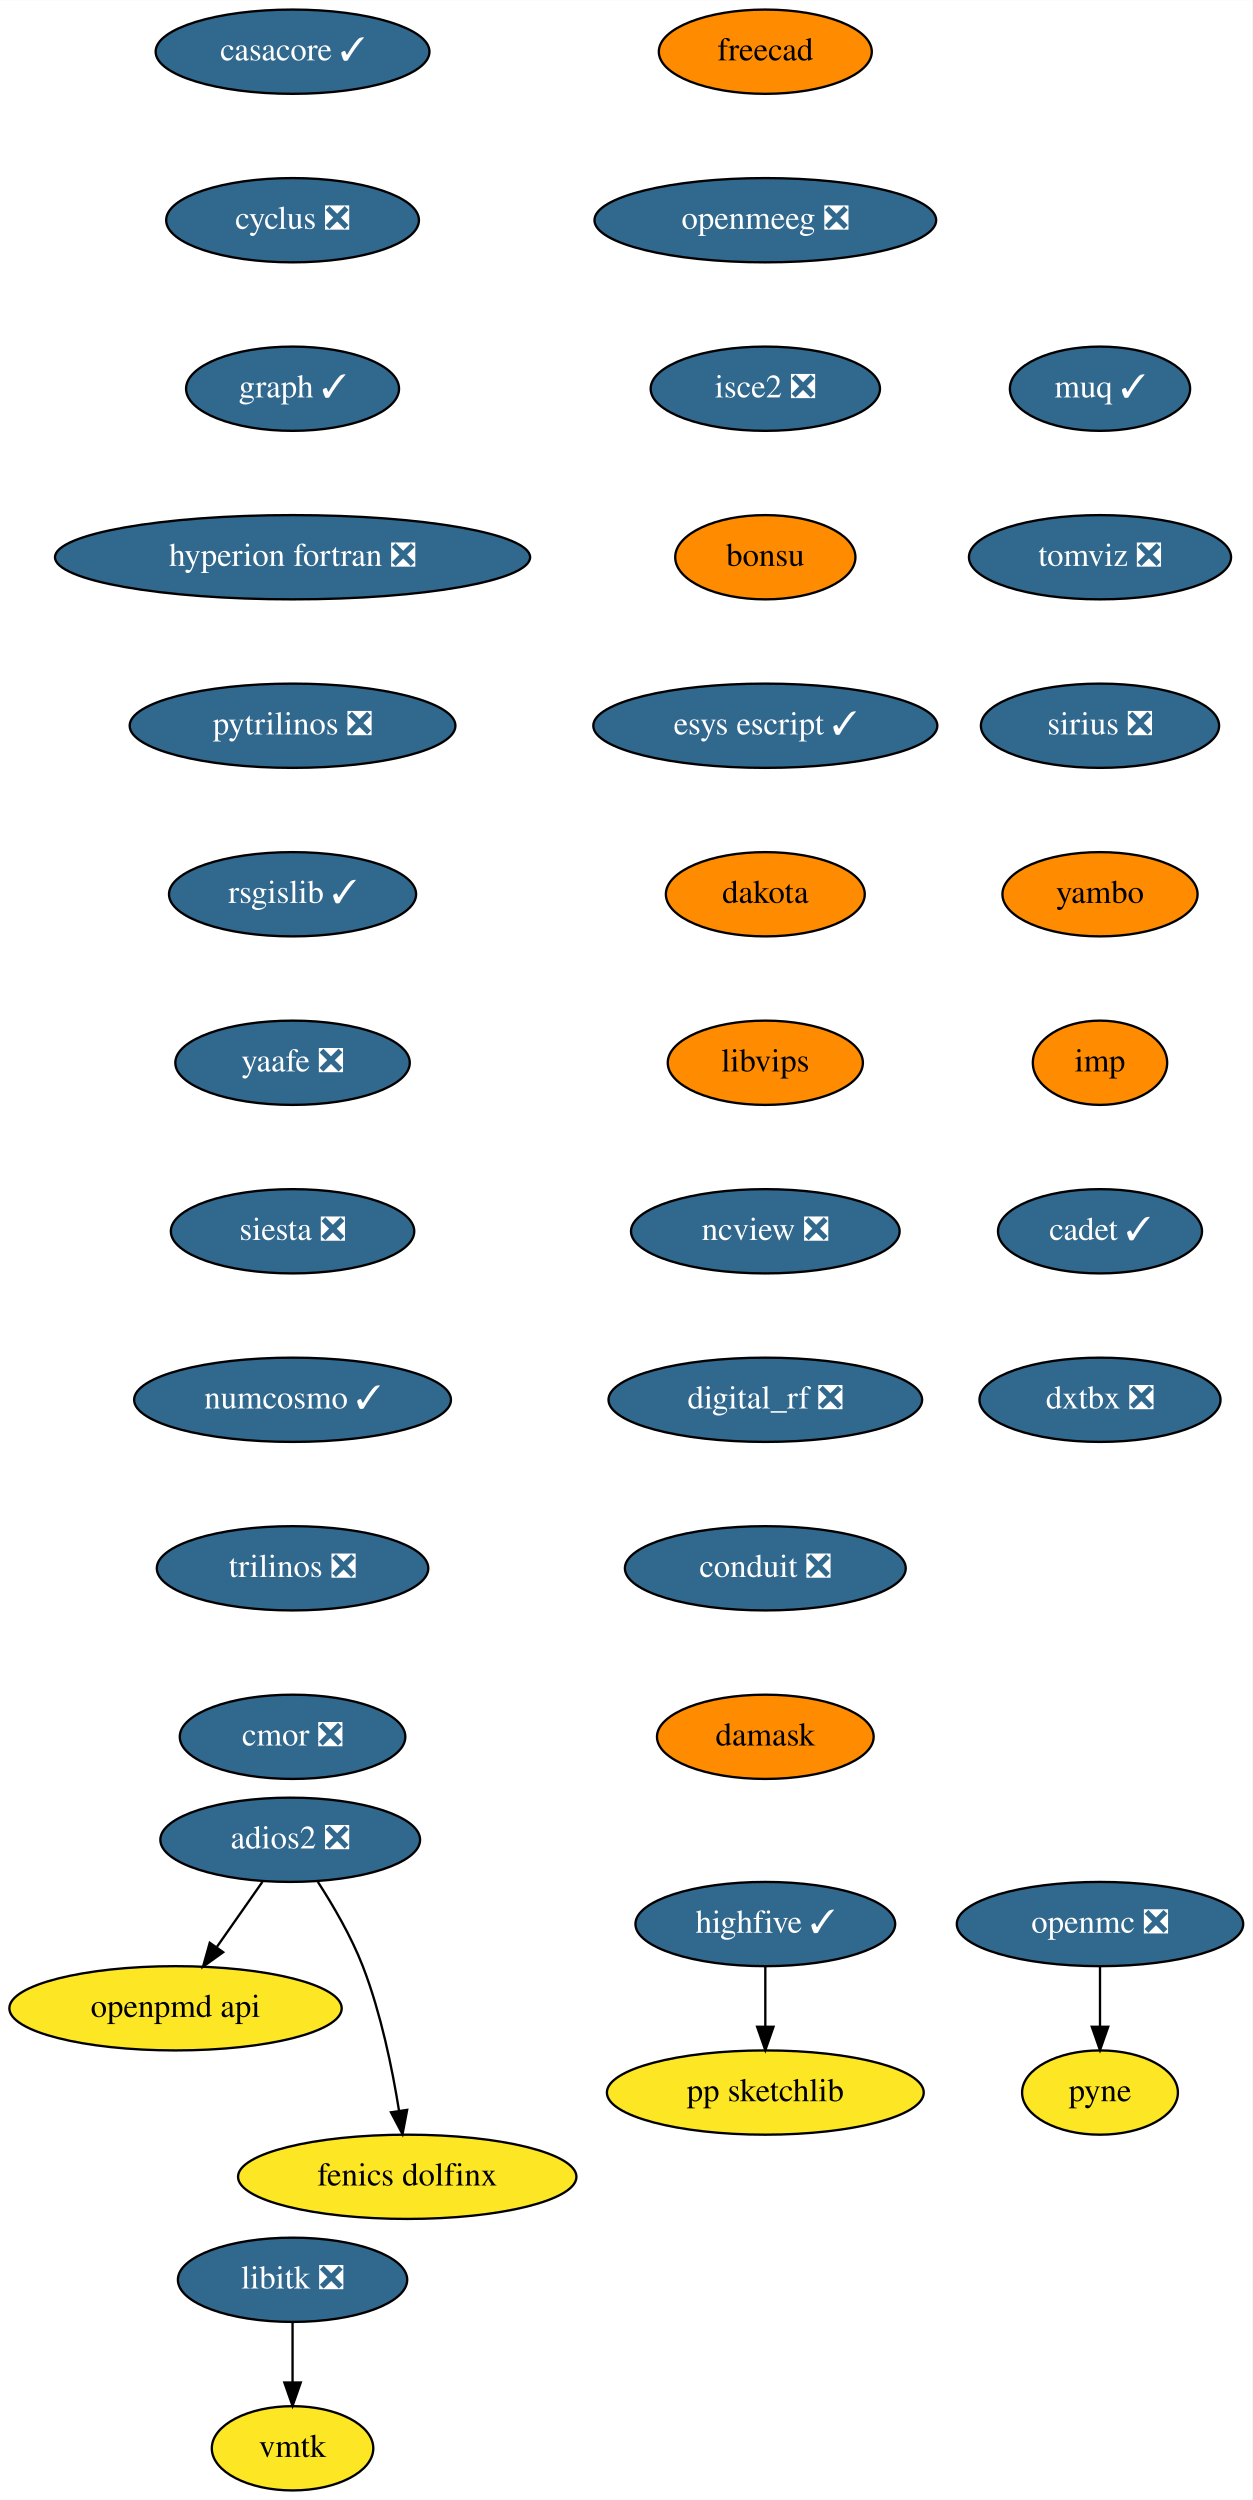
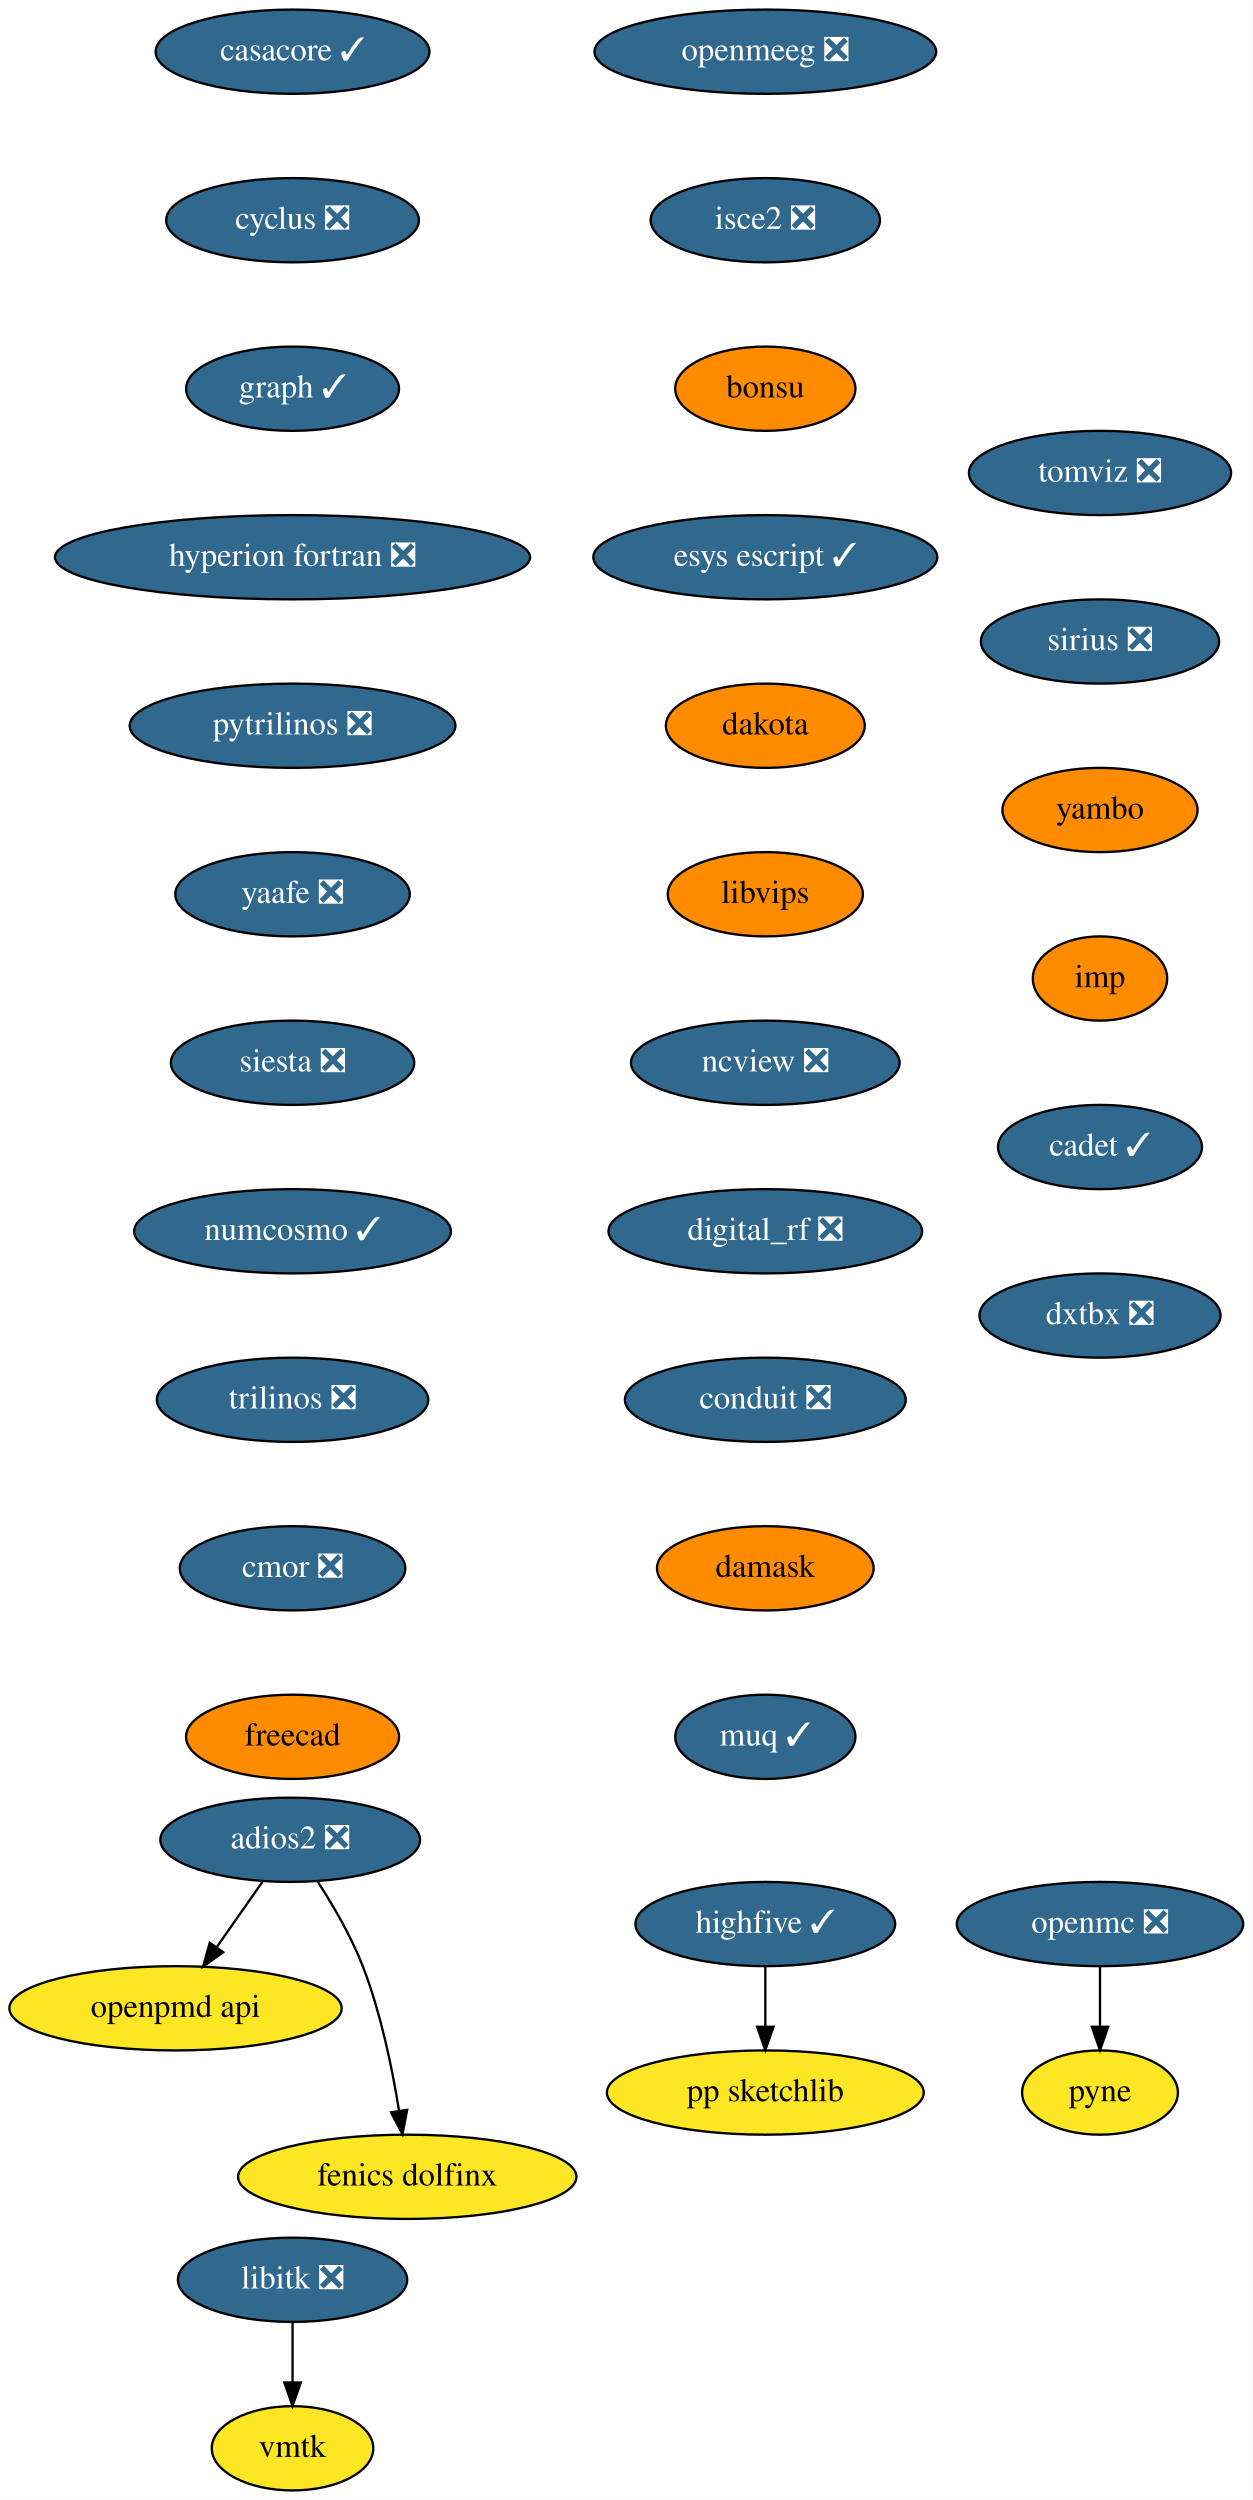
<svg xmlns="http://www.w3.org/2000/svg" xmlns:xlink="http://www.w3.org/1999/xlink" width="535pt" height="1068pt" viewBox="0.00 0.00 535.09 1068.00">
  <g id="graph0" class="graph" transform="scale(1 1) rotate(0) translate(4 1064)">
    <polygon fill="white" stroke="transparent" points="-4,4 -4,-1064 531.09,-1064 531.09,4 -4,4" />
    <g id="node1" class="node">
      <g id="a_node1">
        <a xlink:href="https://github.com/conda-forge/casacore-feedstock/pull/67" xlink:title="casacore ✓">
          <ellipse fill="#31688e" stroke="black" cx="121" cy="-1042" rx="58.5" ry="18" />
          <text text-anchor="middle" x="121" y="-1038.3" font-family="Times,serif" font-size="14.00" fill="white">casacore ✓</text>
        </a>
      </g>
    </g>
    <g id="node2" class="node">
      <g id="a_node2">
        <a xlink:href="https://github.com/conda-forge/cyclus-feedstock/pull/65" xlink:title="cyclus ❎">
          <ellipse fill="#31688e" stroke="black" cx="121" cy="-970" rx="54" ry="18" />
          <text text-anchor="middle" x="121" y="-966.3" font-family="Times,serif" font-size="14.00" fill="white">cyclus ❎</text>
        </a>
      </g>
    </g>
    <g id="node3" class="node">
      <g id="a_node3">
        <a xlink:href="https://github.com/conda-forge/graph-feedstock/pull/7" xlink:title="graph ✓">
          <ellipse fill="#31688e" stroke="black" cx="121" cy="-898" rx="45.5" ry="18" />
          <text text-anchor="middle" x="121" y="-894.3" font-family="Times,serif" font-size="14.00" fill="white">graph ✓</text>
        </a>
      </g>
    </g>
    <g id="node4" class="node">
      <g id="a_node4">
        <a xlink:href="https://github.com/conda-forge/hyperion-fortran-feedstock/pull/23" xlink:title="hyperion fortran ❎">
          <ellipse fill="#31688e" stroke="black" cx="121" cy="-826" rx="101.5" ry="18" />
          <text text-anchor="middle" x="121" y="-822.3" font-family="Times,serif" font-size="14.00" fill="white">hyperion fortran ❎</text>
        </a>
      </g>
    </g>
    <g id="node5" class="node">
      <g id="a_node5">
        <a xlink:href="https://github.com/conda-forge/pytrilinos-feedstock/pull/44" xlink:title="pytrilinos ❎">
          <ellipse fill="#31688e" stroke="black" cx="121" cy="-754" rx="69.59" ry="18" />
          <text text-anchor="middle" x="121" y="-750.3" font-family="Times,serif" font-size="14.00" fill="white">pytrilinos ❎</text>
        </a>
      </g>
    </g>
    <g id="node10" class="node">
      <g id="a_node10">
-         <a xlink:href="https://github.com/conda-forge/rsgislib-feedstock/pull/58" xlink:title="rsgislib ✓">
-           <ellipse fill="#31688e" stroke="black" cx="121" cy="-682" rx="52.79" ry="18" />
-           <text text-anchor="middle" x="121" y="-678.3" font-family="Times,serif" font-size="14.00" fill="white">rsgislib ✓</text>
+         <a xlink:href="https://github.com/conda-forge/yaafe-feedstock/pull/17" xlink:title="yaafe ❎">
+           <ellipse fill="#31688e" stroke="black" cx="121" cy="-682" rx="50.09" ry="18" />
+           <text text-anchor="middle" x="121" y="-678.3" font-family="Times,serif" font-size="14.00" fill="white">yaafe ❎</text>
        </a>
      </g>
    </g>
    <g id="node6" class="node">
      <g id="a_node6">
        <a xlink:href="https://github.com/conda-forge/libitk-feedstock/pull/70" xlink:title="libitk ❎">
          <ellipse fill="#31688e" stroke="black" cx="121" cy="-90" rx="48.99" ry="18" />
          <text text-anchor="middle" x="121" y="-86.3" font-family="Times,serif" font-size="14.00" fill="white">libitk ❎</text>
        </a>
      </g>
    </g>
    <g id="node7" class="node">
      <g id="a_node7">
        <a xlink:href="https://github.com/conda-forge/vmtk-feedstock" xlink:title="vmtk">
          <ellipse fill="#fde725" stroke="black" cx="121" cy="-18" rx="34.5" ry="18" />
          <text text-anchor="middle" x="121" y="-14.3" font-family="Times,serif" font-size="14.00">vmtk</text>
        </a>
      </g>
    </g>
    <g id="edge5" class="edge">
      <path fill="none" stroke="black" d="M121,-71.7C121,-63.98 121,-54.71 121,-46.11" />
      <polygon fill="black" stroke="black" points="124.5,-46.1 121,-36.1 117.5,-46.1 124.5,-46.1" />
    </g>
    <g id="node8" class="node">
      <g id="a_node8">
        <a xlink:href="https://github.com/conda-forge/openmc-feedstock/pull/55" xlink:title="openmc ❎">
          <ellipse fill="#31688e" stroke="black" cx="466" cy="-242" rx="61.19" ry="18" />
          <text text-anchor="middle" x="466" y="-238.3" font-family="Times,serif" font-size="14.00" fill="white">openmc ❎</text>
        </a>
      </g>
    </g>
    <g id="node9" class="node">
      <g id="a_node9">
        <a xlink:href="https://github.com/conda-forge/pyne-feedstock" xlink:title="pyne">
          <ellipse fill="#fde725" stroke="black" cx="466" cy="-170" rx="33.29" ry="18" />
          <text text-anchor="middle" x="466" y="-166.3" font-family="Times,serif" font-size="14.00">pyne</text>
        </a>
      </g>
    </g>
    <g id="edge6" class="edge">
      <path fill="none" stroke="black" d="M466,-223.7C466,-215.98 466,-206.71 466,-198.11" />
      <polygon fill="black" stroke="black" points="469.5,-198.1 466,-188.1 462.5,-198.1 469.5,-198.1" />
    </g>
    <g id="node11" class="node">
      <g id="a_node11">
-         <a xlink:href="https://github.com/conda-forge/yaafe-feedstock/pull/17" xlink:title="yaafe ❎">
-           <ellipse fill="#31688e" stroke="black" cx="121" cy="-610" rx="50.09" ry="18" />
-           <text text-anchor="middle" x="121" y="-606.3" font-family="Times,serif" font-size="14.00" fill="white">yaafe ❎</text>
+         <a xlink:href="https://github.com/conda-forge/siesta-feedstock/pull/31" xlink:title="siesta ❎">
+           <ellipse fill="#31688e" stroke="black" cx="121" cy="-610" rx="52" ry="18" />
+           <text text-anchor="middle" x="121" y="-606.3" font-family="Times,serif" font-size="14.00" fill="white">siesta ❎</text>
        </a>
      </g>
    </g>
    <g id="node12" class="node">
      <g id="a_node12">
-         <a xlink:href="https://github.com/conda-forge/siesta-feedstock/pull/31" xlink:title="siesta ❎">
-           <ellipse fill="#31688e" stroke="black" cx="121" cy="-538" rx="52" ry="18" />
-           <text text-anchor="middle" x="121" y="-534.3" font-family="Times,serif" font-size="14.00" fill="white">siesta ❎</text>
+         <a xlink:href="https://github.com/conda-forge/numcosmo-feedstock/pull/28" xlink:title="numcosmo ✓">
+           <ellipse fill="#31688e" stroke="black" cx="121" cy="-538" rx="67.69" ry="18" />
+           <text text-anchor="middle" x="121" y="-534.3" font-family="Times,serif" font-size="14.00" fill="white">numcosmo ✓</text>
        </a>
      </g>
    </g>
    <g id="node13" class="node">
      <g id="a_node13">
-         <a xlink:href="https://github.com/conda-forge/numcosmo-feedstock/pull/28" xlink:title="numcosmo ✓">
-           <ellipse fill="#31688e" stroke="black" cx="121" cy="-466" rx="67.69" ry="18" />
-           <text text-anchor="middle" x="121" y="-462.3" font-family="Times,serif" font-size="14.00" fill="white">numcosmo ✓</text>
+         <a xlink:href="https://github.com/conda-forge/trilinos-feedstock/pull/40" xlink:title="trilinos ❎">
+           <ellipse fill="#31688e" stroke="black" cx="121" cy="-466" rx="58" ry="18" />
+           <text text-anchor="middle" x="121" y="-462.3" font-family="Times,serif" font-size="14.00" fill="white">trilinos ❎</text>
        </a>
      </g>
    </g>
    <g id="node14" class="node">
      <g id="a_node14">
-         <a xlink:href="https://github.com/conda-forge/trilinos-feedstock/pull/40" xlink:title="trilinos ❎">
-           <ellipse fill="#31688e" stroke="black" cx="121" cy="-394" rx="58" ry="18" />
-           <text text-anchor="middle" x="121" y="-390.3" font-family="Times,serif" font-size="14.00" fill="white">trilinos ❎</text>
+         <a xlink:href="https://github.com/conda-forge/cmor-feedstock/pull/46" xlink:title="cmor ❎">
+           <ellipse fill="#31688e" stroke="black" cx="121" cy="-394" rx="48.19" ry="18" />
+           <text text-anchor="middle" x="121" y="-390.3" font-family="Times,serif" font-size="14.00" fill="white">cmor ❎</text>
+         </a>
+       </g>
+     </g>
+     <g id="node16" class="node">
+       <g id="a_node16">
+         <a xlink:href="https://github.com/conda-forge/freecad-feedstock" xlink:title="freecad">
+           <ellipse fill="#ff8c00" stroke="black" cx="121" cy="-322" rx="45.5" ry="18" />
+           <text text-anchor="middle" x="121" y="-318.3" font-family="Times,serif" font-size="14.00">freecad</text>
        </a>
      </g>
    </g>
    <g id="node15" class="node">
      <g id="a_node15">
-         <a xlink:href="https://github.com/conda-forge/cmor-feedstock/pull/46" xlink:title="cmor ❎">
-           <ellipse fill="#31688e" stroke="black" cx="121" cy="-322" rx="48.19" ry="18" />
-           <text text-anchor="middle" x="121" y="-318.3" font-family="Times,serif" font-size="14.00" fill="white">cmor ❎</text>
-         </a>
-       </g>
-     </g>
-     <g id="node16" class="node">
-       <g id="a_node16">
        <a xlink:href="https://github.com/conda-forge/openpmd-api-feedstock" xlink:title="openpmd api">
          <ellipse fill="#fde725" stroke="black" cx="71" cy="-206" rx="71" ry="18" />
          <text text-anchor="middle" x="71" y="-202.3" font-family="Times,serif" font-size="14.00">openpmd api</text>
        </a>
      </g>
    </g>
    <g id="node17" class="node">
      <g id="a_node17">
-         <a xlink:href="https://github.com/conda-forge/freecad-feedstock" xlink:title="freecad">
-           <ellipse fill="#ff8c00" stroke="black" cx="323" cy="-1042" rx="45.5" ry="18" />
-           <text text-anchor="middle" x="323" y="-1038.3" font-family="Times,serif" font-size="14.00">freecad</text>
+         <a xlink:href="https://github.com/conda-forge/openmeeg-feedstock/pull/28" xlink:title="openmeeg ❎">
+           <ellipse fill="#31688e" stroke="black" cx="323" cy="-1042" rx="73" ry="18" />
+           <text text-anchor="middle" x="323" y="-1038.3" font-family="Times,serif" font-size="14.00" fill="white">openmeeg ❎</text>
        </a>
      </g>
    </g>
    <g id="node18" class="node">
      <g id="a_node18">
-         <a xlink:href="https://github.com/conda-forge/openmeeg-feedstock/pull/28" xlink:title="openmeeg ❎">
-           <ellipse fill="#31688e" stroke="black" cx="323" cy="-970" rx="73" ry="18" />
-           <text text-anchor="middle" x="323" y="-966.3" font-family="Times,serif" font-size="14.00" fill="white">openmeeg ❎</text>
+         <a xlink:href="https://github.com/conda-forge/isce2-feedstock/pull/53" xlink:title="isce2 ❎">
+           <ellipse fill="#31688e" stroke="black" cx="323" cy="-970" rx="48.99" ry="18" />
+           <text text-anchor="middle" x="323" y="-966.3" font-family="Times,serif" font-size="14.00" fill="white">isce2 ❎</text>
+         </a>
+       </g>
+     </g>
+     <g id="node21" class="node">
+       <g id="a_node21">
+         <a xlink:href="https://github.com/conda-forge/bonsu-feedstock" xlink:title="bonsu">
+           <ellipse fill="#ff8c00" stroke="black" cx="323" cy="-898" rx="38.5" ry="18" />
+           <text text-anchor="middle" x="323" y="-894.3" font-family="Times,serif" font-size="14.00">bonsu</text>
        </a>
      </g>
    </g>
    <g id="node19" class="node">
      <g id="a_node19">
-         <a xlink:href="https://github.com/conda-forge/isce2-feedstock/pull/53" xlink:title="isce2 ❎">
-           <ellipse fill="#31688e" stroke="black" cx="323" cy="-898" rx="48.99" ry="18" />
-           <text text-anchor="middle" x="323" y="-894.3" font-family="Times,serif" font-size="14.00" fill="white">isce2 ❎</text>
-         </a>
-       </g>
-     </g>
-     <g id="node22" class="node">
-       <g id="a_node22">
-         <a xlink:href="https://github.com/conda-forge/bonsu-feedstock" xlink:title="bonsu">
-           <ellipse fill="#ff8c00" stroke="black" cx="323" cy="-826" rx="38.5" ry="18" />
-           <text text-anchor="middle" x="323" y="-822.3" font-family="Times,serif" font-size="14.00">bonsu</text>
-         </a>
-       </g>
-     </g>
-     <g id="node20" class="node">
-       <g id="a_node20">
        <a xlink:href="https://github.com/conda-forge/highfive-feedstock/pull/29" xlink:title="highfive ✓">
          <ellipse fill="#31688e" stroke="black" cx="323" cy="-242" rx="55.49" ry="18" />
          <text text-anchor="middle" x="323" y="-238.3" font-family="Times,serif" font-size="14.00" fill="white">highfive ✓</text>
        </a>
      </g>
    </g>
-     <g id="node21" class="node">
-       <g id="a_node21">
+     <g id="node20" class="node">
+       <g id="a_node20">
        <a xlink:href="https://github.com/conda-forge/pp-sketchlib-feedstock" xlink:title="pp sketchlib">
          <ellipse fill="#fde725" stroke="black" cx="323" cy="-170" rx="67.69" ry="18" />
          <text text-anchor="middle" x="323" y="-166.3" font-family="Times,serif" font-size="14.00">pp sketchlib</text>
        </a>
      </g>
    </g>
-     <g id="edge15" class="edge">
+     <g id="edge14" class="edge">
      <path fill="none" stroke="black" d="M323,-223.7C323,-215.98 323,-206.71 323,-198.11" />
      <polygon fill="black" stroke="black" points="326.5,-198.1 323,-188.1 319.5,-198.1 326.5,-198.1" />
    </g>
-     <g id="node25" class="node">
-       <g id="a_node25">
+     <g id="node24" class="node">
+       <g id="a_node24">
        <a xlink:href="https://github.com/conda-forge/esys-escript-feedstock/pull/54" xlink:title="esys escript ✓">
-           <ellipse fill="#31688e" stroke="black" cx="323" cy="-754" rx="73.5" ry="18" />
-           <text text-anchor="middle" x="323" y="-750.3" font-family="Times,serif" font-size="14.00" fill="white">esys escript ✓</text>
-         </a>
-       </g>
-     </g>
-     <g id="node23" class="node">
-       <g id="a_node23">
+           <ellipse fill="#31688e" stroke="black" cx="323" cy="-826" rx="73.5" ry="18" />
+           <text text-anchor="middle" x="323" y="-822.3" font-family="Times,serif" font-size="14.00" fill="white">esys escript ✓</text>
+         </a>
+       </g>
+     </g>
+     <g id="node22" class="node">
+       <g id="a_node22">
        <a xlink:href="https://github.com/conda-forge/adios2-feedstock/pull/59" xlink:title="adios2 ❎">
          <ellipse fill="#31688e" stroke="black" cx="120" cy="-278" rx="55.49" ry="18" />
          <text text-anchor="middle" x="120" y="-274.3" font-family="Times,serif" font-size="14.00" fill="white">adios2 ❎</text>
        </a>
      </g>
    </g>
-     <g id="edge17" class="edge">
+     <g id="edge16" class="edge">
      <path fill="none" stroke="black" d="M108.14,-260.05C102.3,-251.71 95.14,-241.49 88.68,-232.25" />
      <polygon fill="black" stroke="black" points="91.35,-229.97 82.75,-223.79 85.62,-233.99 91.35,-229.97" />
    </g>
-     <g id="node24" class="node">
-       <g id="a_node24">
+     <g id="node23" class="node">
+       <g id="a_node23">
        <a xlink:href="https://github.com/conda-forge/fenics-dolfinx-feedstock" xlink:title="fenics dolfinx">
          <ellipse fill="#fde725" stroke="black" cx="170" cy="-134" rx="72.29" ry="18" />
          <text text-anchor="middle" x="170" y="-130.3" font-family="Times,serif" font-size="14.00">fenics dolfinx</text>
        </a>
      </g>
    </g>
-     <g id="edge18" class="edge">
+     <g id="edge17" class="edge">
      <path fill="none" stroke="black" d="M131.8,-260.04C138.32,-249.97 146.07,-236.72 151,-224 158.74,-204.02 163.62,-180.23 166.48,-162.28" />
      <polygon fill="black" stroke="black" points="169.97,-162.6 167.98,-152.2 163.05,-161.57 169.97,-162.6" />
    </g>
+     <g id="node25" class="node">
+       <g id="a_node25">
+         <a xlink:href="https://github.com/conda-forge/dakota-feedstock" xlink:title="dakota">
+           <ellipse fill="#ff8c00" stroke="black" cx="323" cy="-754" rx="42.49" ry="18" />
+           <text text-anchor="middle" x="323" y="-750.3" font-family="Times,serif" font-size="14.00">dakota</text>
+         </a>
+       </g>
+     </g>
    <g id="node26" class="node">
      <g id="a_node26">
-         <a xlink:href="https://github.com/conda-forge/dakota-feedstock" xlink:title="dakota">
-           <ellipse fill="#ff8c00" stroke="black" cx="323" cy="-682" rx="42.49" ry="18" />
-           <text text-anchor="middle" x="323" y="-678.3" font-family="Times,serif" font-size="14.00">dakota</text>
+         <a xlink:href="https://github.com/conda-forge/libvips-feedstock" xlink:title="libvips">
+           <ellipse fill="#ff8c00" stroke="black" cx="323" cy="-682" rx="41.69" ry="18" />
+           <text text-anchor="middle" x="323" y="-678.3" font-family="Times,serif" font-size="14.00">libvips</text>
        </a>
      </g>
    </g>
    <g id="node27" class="node">
      <g id="a_node27">
-         <a xlink:href="https://github.com/conda-forge/libvips-feedstock" xlink:title="libvips">
-           <ellipse fill="#ff8c00" stroke="black" cx="323" cy="-610" rx="41.69" ry="18" />
-           <text text-anchor="middle" x="323" y="-606.3" font-family="Times,serif" font-size="14.00">libvips</text>
+         <a xlink:href="https://github.com/conda-forge/ncview-feedstock/pull/14" xlink:title="ncview ❎">
+           <ellipse fill="#31688e" stroke="black" cx="323" cy="-610" rx="57.39" ry="18" />
+           <text text-anchor="middle" x="323" y="-606.3" font-family="Times,serif" font-size="14.00" fill="white">ncview ❎</text>
        </a>
      </g>
    </g>
    <g id="node28" class="node">
      <g id="a_node28">
-         <a xlink:href="https://github.com/conda-forge/ncview-feedstock/pull/14" xlink:title="ncview ❎">
-           <ellipse fill="#31688e" stroke="black" cx="323" cy="-538" rx="57.39" ry="18" />
-           <text text-anchor="middle" x="323" y="-534.3" font-family="Times,serif" font-size="14.00" fill="white">ncview ❎</text>
+         <a xlink:href="https://github.com/conda-forge/digital_rf-feedstock/pull/22" xlink:title="digital_rf ❎">
+           <ellipse fill="#31688e" stroke="black" cx="323" cy="-538" rx="67" ry="18" />
+           <text text-anchor="middle" x="323" y="-534.3" font-family="Times,serif" font-size="14.00" fill="white">digital_rf ❎</text>
        </a>
      </g>
    </g>
    <g id="node29" class="node">
      <g id="a_node29">
-         <a xlink:href="https://github.com/conda-forge/digital_rf-feedstock/pull/22" xlink:title="digital_rf ❎">
-           <ellipse fill="#31688e" stroke="black" cx="323" cy="-466" rx="67" ry="18" />
-           <text text-anchor="middle" x="323" y="-462.3" font-family="Times,serif" font-size="14.00" fill="white">digital_rf ❎</text>
+         <a xlink:href="https://github.com/conda-forge/conduit-feedstock/pull/27" xlink:title="conduit ❎">
+           <ellipse fill="#31688e" stroke="black" cx="323" cy="-466" rx="60" ry="18" />
+           <text text-anchor="middle" x="323" y="-462.3" font-family="Times,serif" font-size="14.00" fill="white">conduit ❎</text>
        </a>
      </g>
    </g>
    <g id="node30" class="node">
      <g id="a_node30">
-         <a xlink:href="https://github.com/conda-forge/conduit-feedstock/pull/27" xlink:title="conduit ❎">
-           <ellipse fill="#31688e" stroke="black" cx="323" cy="-394" rx="60" ry="18" />
-           <text text-anchor="middle" x="323" y="-390.3" font-family="Times,serif" font-size="14.00" fill="white">conduit ❎</text>
+         <a xlink:href="https://github.com/conda-forge/damask-feedstock" xlink:title="damask">
+           <ellipse fill="#ff8c00" stroke="black" cx="323" cy="-394" rx="46.29" ry="18" />
+           <text text-anchor="middle" x="323" y="-390.3" font-family="Times,serif" font-size="14.00">damask</text>
        </a>
      </g>
    </g>
    <g id="node31" class="node">
      <g id="a_node31">
-         <a xlink:href="https://github.com/conda-forge/damask-feedstock" xlink:title="damask">
-           <ellipse fill="#ff8c00" stroke="black" cx="323" cy="-322" rx="46.29" ry="18" />
-           <text text-anchor="middle" x="323" y="-318.3" font-family="Times,serif" font-size="14.00">damask</text>
+         <a xlink:href="https://github.com/conda-forge/muq-feedstock/pull/25" xlink:title="muq ✓">
+           <ellipse fill="#31688e" stroke="black" cx="323" cy="-322" rx="38.5" ry="18" />
+           <text text-anchor="middle" x="323" y="-318.3" font-family="Times,serif" font-size="14.00" fill="white">muq ✓</text>
        </a>
      </g>
    </g>
    <g id="node32" class="node">
      <g id="a_node32">
-         <a xlink:href="https://github.com/conda-forge/muq-feedstock/pull/25" xlink:title="muq ✓">
-           <ellipse fill="#31688e" stroke="black" cx="466" cy="-898" rx="38.5" ry="18" />
-           <text text-anchor="middle" x="466" y="-894.3" font-family="Times,serif" font-size="14.00" fill="white">muq ✓</text>
+         <a xlink:href="https://github.com/conda-forge/tomviz-feedstock/pull/44" xlink:title="tomviz ❎">
+           <ellipse fill="#31688e" stroke="black" cx="466" cy="-862" rx="56" ry="18" />
+           <text text-anchor="middle" x="466" y="-858.3" font-family="Times,serif" font-size="14.00" fill="white">tomviz ❎</text>
        </a>
      </g>
    </g>
    <g id="node33" class="node">
      <g id="a_node33">
-         <a xlink:href="https://github.com/conda-forge/tomviz-feedstock/pull/44" xlink:title="tomviz ❎">
-           <ellipse fill="#31688e" stroke="black" cx="466" cy="-826" rx="56" ry="18" />
-           <text text-anchor="middle" x="466" y="-822.3" font-family="Times,serif" font-size="14.00" fill="white">tomviz ❎</text>
+         <a xlink:href="https://github.com/conda-forge/sirius-feedstock/pull/14" xlink:title="sirius ❎">
+           <ellipse fill="#31688e" stroke="black" cx="466" cy="-790" rx="50.89" ry="18" />
+           <text text-anchor="middle" x="466" y="-786.3" font-family="Times,serif" font-size="14.00" fill="white">sirius ❎</text>
        </a>
      </g>
    </g>
    <g id="node34" class="node">
      <g id="a_node34">
-         <a xlink:href="https://github.com/conda-forge/sirius-feedstock/pull/14" xlink:title="sirius ❎">
-           <ellipse fill="#31688e" stroke="black" cx="466" cy="-754" rx="50.89" ry="18" />
-           <text text-anchor="middle" x="466" y="-750.3" font-family="Times,serif" font-size="14.00" fill="white">sirius ❎</text>
+         <a xlink:href="https://github.com/conda-forge/yambo-feedstock" xlink:title="yambo">
+           <ellipse fill="#ff8c00" stroke="black" cx="466" cy="-718" rx="41.69" ry="18" />
+           <text text-anchor="middle" x="466" y="-714.3" font-family="Times,serif" font-size="14.00">yambo</text>
        </a>
      </g>
    </g>
    <g id="node35" class="node">
      <g id="a_node35">
-         <a xlink:href="https://github.com/conda-forge/yambo-feedstock" xlink:title="yambo">
-           <ellipse fill="#ff8c00" stroke="black" cx="466" cy="-682" rx="41.69" ry="18" />
-           <text text-anchor="middle" x="466" y="-678.3" font-family="Times,serif" font-size="14.00">yambo</text>
+         <a xlink:href="https://github.com/conda-forge/imp-feedstock" xlink:title="imp">
+           <ellipse fill="#ff8c00" stroke="black" cx="466" cy="-646" rx="28.7" ry="18" />
+           <text text-anchor="middle" x="466" y="-642.3" font-family="Times,serif" font-size="14.00">imp</text>
        </a>
      </g>
    </g>
    <g id="node36" class="node">
      <g id="a_node36">
-         <a xlink:href="https://github.com/conda-forge/imp-feedstock" xlink:title="imp">
-           <ellipse fill="#ff8c00" stroke="black" cx="466" cy="-610" rx="28.7" ry="18" />
-           <text text-anchor="middle" x="466" y="-606.3" font-family="Times,serif" font-size="14.00">imp</text>
+         <a xlink:href="https://github.com/conda-forge/cadet-feedstock/pull/6" xlink:title="cadet ✓">
+           <ellipse fill="#31688e" stroke="black" cx="466" cy="-574" rx="43.59" ry="18" />
+           <text text-anchor="middle" x="466" y="-570.3" font-family="Times,serif" font-size="14.00" fill="white">cadet ✓</text>
        </a>
      </g>
    </g>
    <g id="node37" class="node">
      <g id="a_node37">
-         <a xlink:href="https://github.com/conda-forge/cadet-feedstock/pull/6" xlink:title="cadet ✓">
-           <ellipse fill="#31688e" stroke="black" cx="466" cy="-538" rx="43.59" ry="18" />
-           <text text-anchor="middle" x="466" y="-534.3" font-family="Times,serif" font-size="14.00" fill="white">cadet ✓</text>
-         </a>
-       </g>
-     </g>
-     <g id="node38" class="node">
-       <g id="a_node38">
        <a xlink:href="https://github.com/conda-forge/dxtbx-feedstock/pull/20" xlink:title="dxtbx ❎">
-           <ellipse fill="#31688e" stroke="black" cx="466" cy="-466" rx="51.5" ry="18" />
-           <text text-anchor="middle" x="466" y="-462.3" font-family="Times,serif" font-size="14.00" fill="white">dxtbx ❎</text>
+           <ellipse fill="#31688e" stroke="black" cx="466" cy="-502" rx="51.5" ry="18" />
+           <text text-anchor="middle" x="466" y="-498.3" font-family="Times,serif" font-size="14.00" fill="white">dxtbx ❎</text>
        </a>
      </g>
    </g>
  </g>
</svg>
